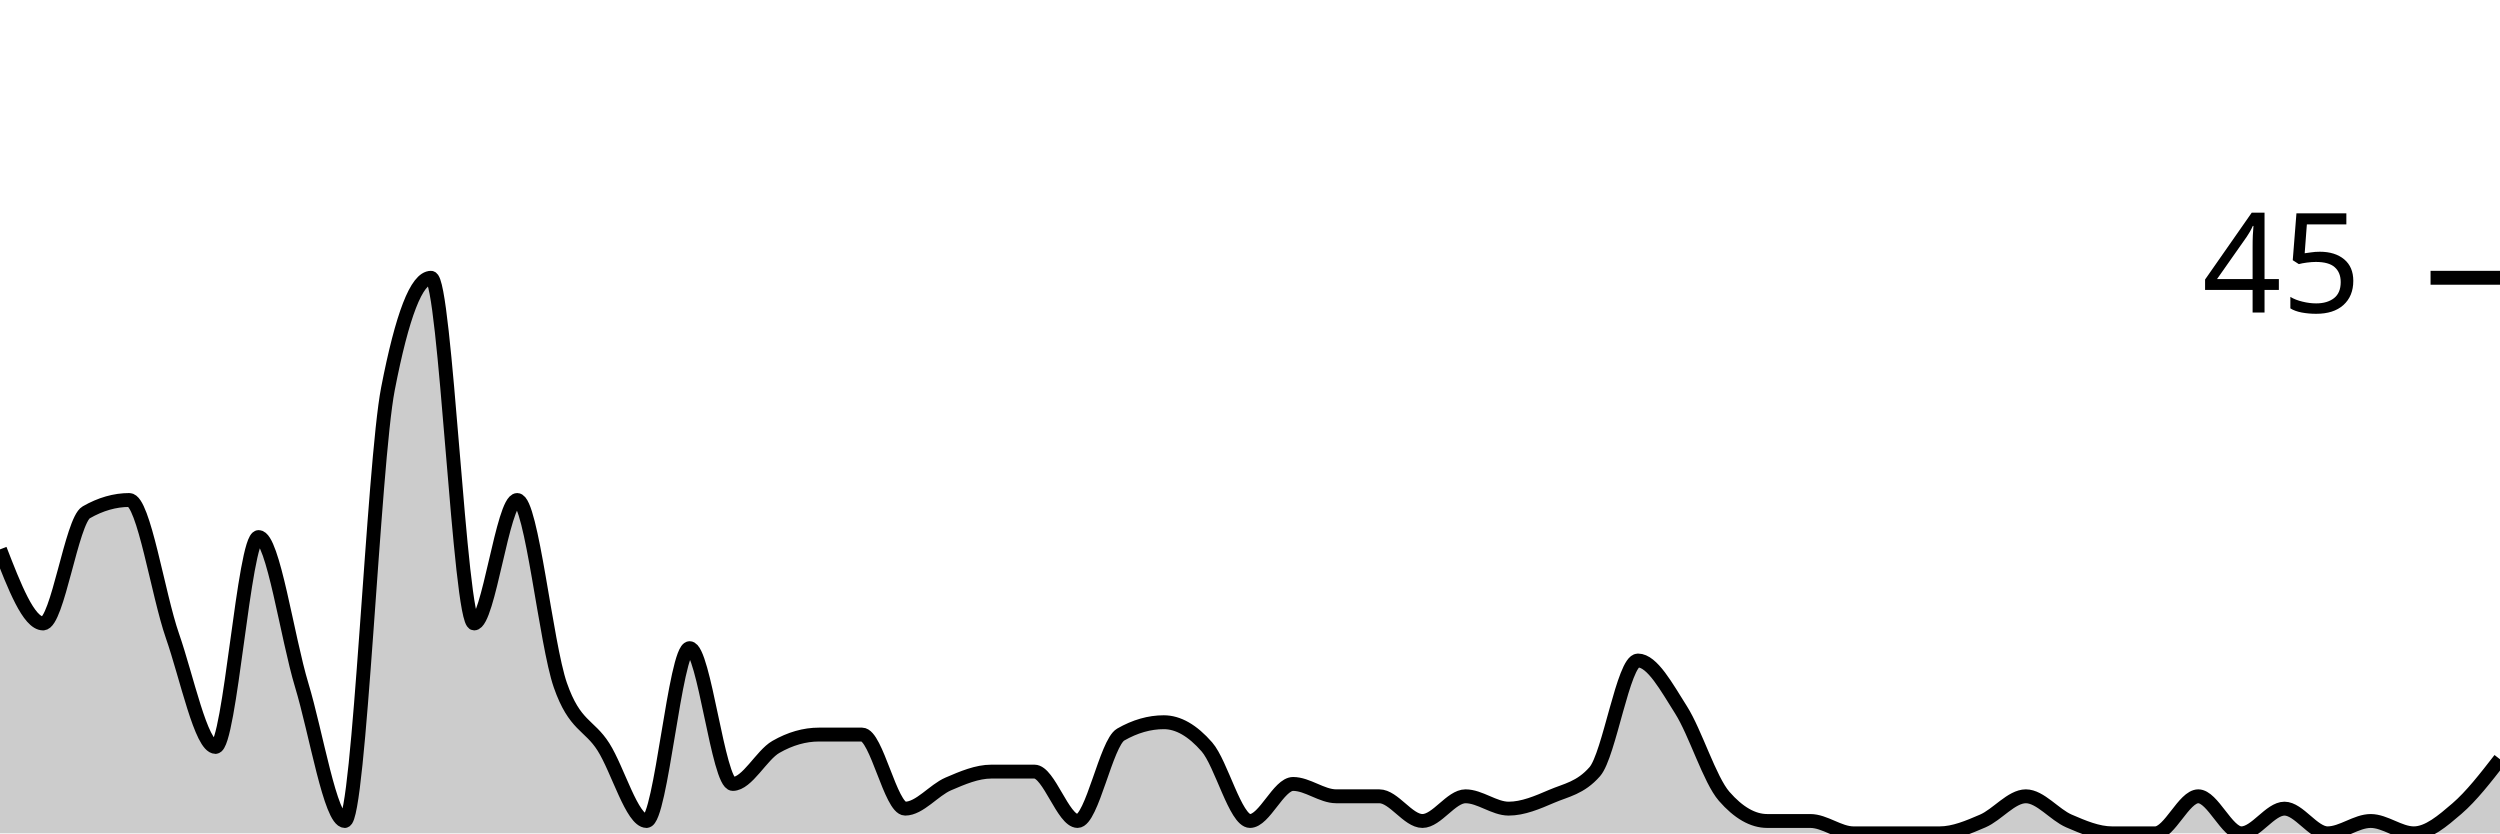
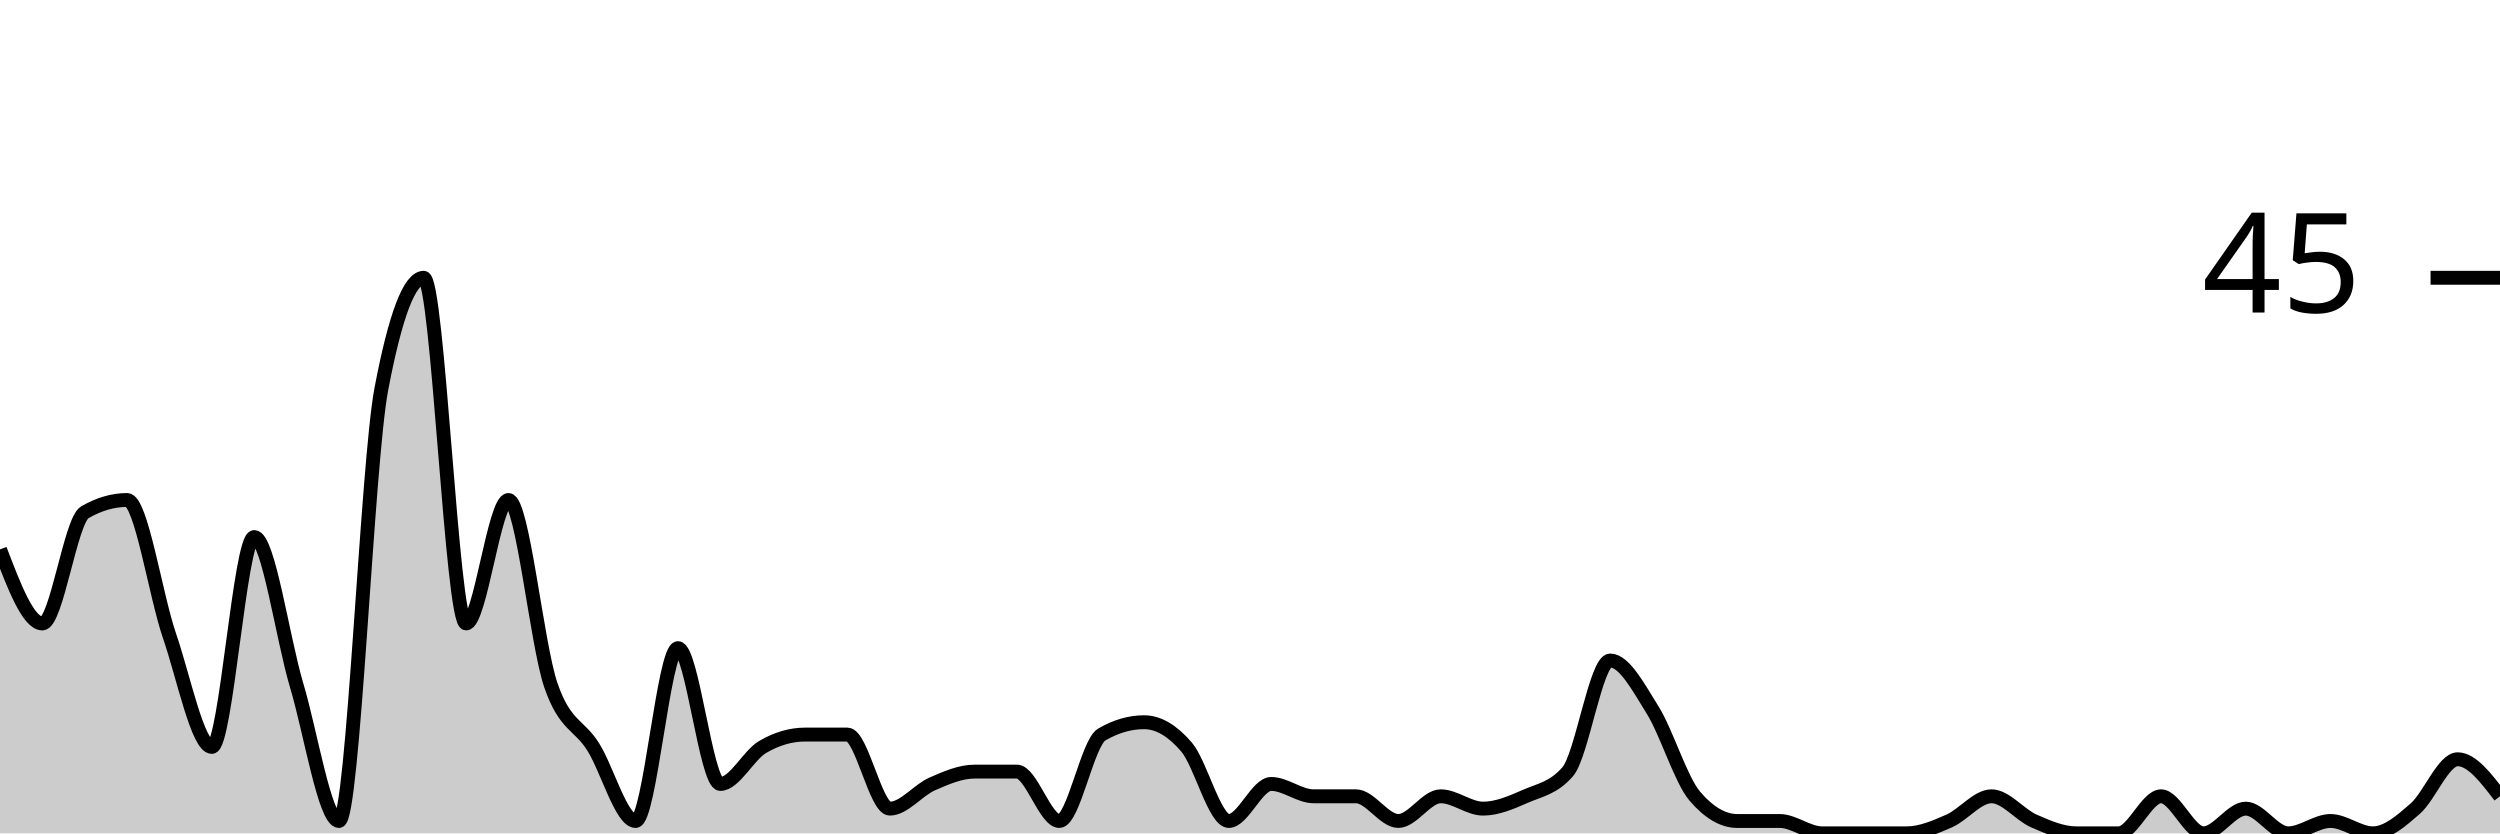
<svg xmlns="http://www.w3.org/2000/svg" viewBox="0 0 180 60">
  <g transform="translate(0,20)">
-     <path class="area" fill="rgba(0, 0, 0, 0.2)" d="M0,19.556C1.034,22.222,2.069,24.889,3.103,24.889C4.138,24.889,5.172,17.481,6.207,16.889C7.241,16.296,8.276,16,9.31,16C10.345,16,11.379,22.815,12.414,25.778C13.448,28.741,14.483,33.778,15.517,33.778C16.552,33.778,17.586,18.667,18.621,18.667C19.655,18.667,20.69,25.926,21.724,29.333C22.759,32.741,23.793,39.111,24.828,39.111C25.862,39.111,26.897,13.333,27.931,8C28.966,2.667,30,0,31.034,0C32.069,0,33.103,24.889,34.138,24.889C35.172,24.889,36.207,16,37.241,16C38.276,16,39.31,26.37,40.345,29.333C41.379,32.296,42.414,32.148,43.448,33.778C44.483,35.407,45.517,39.111,46.552,39.111C47.586,39.111,48.621,26.667,49.655,26.667C50.69,26.667,51.724,36.444,52.759,36.444C53.793,36.444,54.828,34.37,55.862,33.778C56.897,33.185,57.931,32.889,58.966,32.889C60,32.889,61.034,32.889,62.069,32.889C63.103,32.889,64.138,38.222,65.172,38.222C66.207,38.222,67.241,36.889,68.276,36.444C69.31,36,70.345,35.556,71.379,35.556C72.414,35.556,73.448,35.556,74.483,35.556C75.517,35.556,76.552,39.111,77.586,39.111C78.621,39.111,79.655,33.481,80.69,32.889C81.724,32.296,82.759,32,83.793,32C84.828,32,85.862,32.593,86.897,33.778C87.931,34.963,88.966,39.111,90,39.111C91.034,39.111,92.069,36.444,93.103,36.444C94.138,36.444,95.172,37.333,96.207,37.333C97.241,37.333,98.276,37.333,99.31,37.333C100.345,37.333,101.379,39.111,102.414,39.111C103.448,39.111,104.483,37.333,105.517,37.333C106.552,37.333,107.586,38.222,108.621,38.222C109.655,38.222,110.69,37.778,111.724,37.333C112.759,36.889,113.793,36.741,114.828,35.556C115.862,34.37,116.897,27.556,117.931,27.556C118.966,27.556,120,29.481,121.034,31.111C122.069,32.741,123.103,36.148,124.138,37.333C125.172,38.519,126.207,39.111,127.241,39.111C128.276,39.111,129.31,39.111,130.345,39.111C131.379,39.111,132.414,40,133.448,40C134.483,40,135.517,40,136.552,40C137.586,40,138.621,40,139.655,40C140.69,40,141.724,39.556,142.759,39.111C143.793,38.667,144.828,37.333,145.862,37.333C146.897,37.333,147.931,38.667,148.966,39.111C150,39.556,151.034,40,152.069,40C153.103,40,154.138,40,155.172,40C156.207,40,157.241,37.333,158.276,37.333C159.31,37.333,160.345,40,161.379,40C162.414,40,163.448,38.222,164.483,38.222C165.517,38.222,166.552,40,167.586,40C168.621,40,169.655,39.111,170.69,39.111C171.724,39.111,172.759,40,173.793,40C174.828,40,175.862,39.111,176.897,38.222C177.931,37.333,178.966,36,180,34.667L180,40C178.966,40,177.931,40,176.897,40C175.862,40,174.828,40,173.793,40C172.759,40,171.724,40,170.69,40C169.655,40,168.621,40,167.586,40C166.552,40,165.517,40,164.483,40C163.448,40,162.414,40,161.379,40C160.345,40,159.31,40,158.276,40C157.241,40,156.207,40,155.172,40C154.138,40,153.103,40,152.069,40C151.034,40,150,40,148.966,40C147.931,40,146.897,40,145.862,40C144.828,40,143.793,40,142.759,40C141.724,40,140.69,40,139.655,40C138.621,40,137.586,40,136.552,40C135.517,40,134.483,40,133.448,40C132.414,40,131.379,40,130.345,40C129.31,40,128.276,40,127.241,40C126.207,40,125.172,40,124.138,40C123.103,40,122.069,40,121.034,40C120,40,118.966,40,117.931,40C116.897,40,115.862,40,114.828,40C113.793,40,112.759,40,111.724,40C110.69,40,109.655,40,108.621,40C107.586,40,106.552,40,105.517,40C104.483,40,103.448,40,102.414,40C101.379,40,100.345,40,99.31,40C98.276,40,97.241,40,96.207,40C95.172,40,94.138,40,93.103,40C92.069,40,91.034,40,90,40C88.966,40,87.931,40,86.897,40C85.862,40,84.828,40,83.793,40C82.759,40,81.724,40,80.69,40C79.655,40,78.621,40,77.586,40C76.552,40,75.517,40,74.483,40C73.448,40,72.414,40,71.379,40C70.345,40,69.31,40,68.276,40C67.241,40,66.207,40,65.172,40C64.138,40,63.103,40,62.069,40C61.034,40,60,40,58.966,40C57.931,40,56.897,40,55.862,40C54.828,40,53.793,40,52.759,40C51.724,40,50.69,40,49.655,40C48.621,40,47.586,40,46.552,40C45.517,40,44.483,40,43.448,40C42.414,40,41.379,40,40.345,40C39.31,40,38.276,40,37.241,40C36.207,40,35.172,40,34.138,40C33.103,40,32.069,40,31.034,40C30,40,28.966,40,27.931,40C26.897,40,25.862,40,24.828,40C23.793,40,22.759,40,21.724,40C20.69,40,19.655,40,18.621,40C17.586,40,16.552,40,15.517,40C14.483,40,13.448,40,12.414,40C11.379,40,10.345,40,9.31,40C8.276,40,7.241,40,6.207,40C5.172,40,4.138,40,3.103,40C2.069,40,1.034,40,0,40Z" />
-     <path class="line" stroke="black" fill="none" d="M0,19.556C1.034,22.222,2.069,24.889,3.103,24.889C4.138,24.889,5.172,17.481,6.207,16.889C7.241,16.296,8.276,16,9.31,16C10.345,16,11.379,22.815,12.414,25.778C13.448,28.741,14.483,33.778,15.517,33.778C16.552,33.778,17.586,18.667,18.621,18.667C19.655,18.667,20.69,25.926,21.724,29.333C22.759,32.741,23.793,39.111,24.828,39.111C25.862,39.111,26.897,13.333,27.931,8C28.966,2.667,30,0,31.034,0C32.069,0,33.103,24.889,34.138,24.889C35.172,24.889,36.207,16,37.241,16C38.276,16,39.31,26.37,40.345,29.333C41.379,32.296,42.414,32.148,43.448,33.778C44.483,35.407,45.517,39.111,46.552,39.111C47.586,39.111,48.621,26.667,49.655,26.667C50.69,26.667,51.724,36.444,52.759,36.444C53.793,36.444,54.828,34.37,55.862,33.778C56.897,33.185,57.931,32.889,58.966,32.889C60,32.889,61.034,32.889,62.069,32.889C63.103,32.889,64.138,38.222,65.172,38.222C66.207,38.222,67.241,36.889,68.276,36.444C69.31,36,70.345,35.556,71.379,35.556C72.414,35.556,73.448,35.556,74.483,35.556C75.517,35.556,76.552,39.111,77.586,39.111C78.621,39.111,79.655,33.481,80.69,32.889C81.724,32.296,82.759,32,83.793,32C84.828,32,85.862,32.593,86.897,33.778C87.931,34.963,88.966,39.111,90,39.111C91.034,39.111,92.069,36.444,93.103,36.444C94.138,36.444,95.172,37.333,96.207,37.333C97.241,37.333,98.276,37.333,99.31,37.333C100.345,37.333,101.379,39.111,102.414,39.111C103.448,39.111,104.483,37.333,105.517,37.333C106.552,37.333,107.586,38.222,108.621,38.222C109.655,38.222,110.69,37.778,111.724,37.333C112.759,36.889,113.793,36.741,114.828,35.556C115.862,34.37,116.897,27.556,117.931,27.556C118.966,27.556,120,29.481,121.034,31.111C122.069,32.741,123.103,36.148,124.138,37.333C125.172,38.519,126.207,39.111,127.241,39.111C128.276,39.111,129.31,39.111,130.345,39.111C131.379,39.111,132.414,40,133.448,40C134.483,40,135.517,40,136.552,40C137.586,40,138.621,40,139.655,40C140.69,40,141.724,39.556,142.759,39.111C143.793,38.667,144.828,37.333,145.862,37.333C146.897,37.333,147.931,38.667,148.966,39.111C150,39.556,151.034,40,152.069,40C153.103,40,154.138,40,155.172,40C156.207,40,157.241,37.333,158.276,37.333C159.31,37.333,160.345,40,161.379,40C162.414,40,163.448,38.222,164.483,38.222C165.517,38.222,166.552,40,167.586,40C168.621,40,169.655,39.111,170.69,39.111C171.724,39.111,172.759,40,173.793,40C174.828,40,175.862,39.111,176.897,38.222C177.931,37.333,178.966,36,180,34.667" />
+     <path class="area" fill="rgba(0, 0, 0, 0.2)" d="M0,19.556C1.017,22.222,2.034,24.889,3.051,24.889C4.068,24.889,5.085,17.481,6.102,16.889C7.119,16.296,8.136,16,9.153,16C10.169,16,11.186,22.815,12.203,25.778C13.22,28.741,14.237,33.778,15.254,33.778C16.271,33.778,17.288,18.667,18.305,18.667C19.322,18.667,20.339,25.926,21.356,29.333C22.373,32.741,23.39,39.111,24.407,39.111C25.424,39.111,26.441,13.333,27.458,8C28.475,2.667,29.492,0,30.508,0C31.525,0,32.542,24.889,33.559,24.889C34.576,24.889,35.593,16,36.61,16C37.627,16,38.644,26.37,39.661,29.333C40.678,32.296,41.695,32.148,42.712,33.778C43.729,35.407,44.746,39.111,45.763,39.111C46.78,39.111,47.797,26.667,48.814,26.667C49.831,26.667,50.847,36.444,51.864,36.444C52.881,36.444,53.898,34.37,54.915,33.778C55.932,33.185,56.949,32.889,57.966,32.889C58.983,32.889,60,32.889,61.017,32.889C62.034,32.889,63.051,38.222,64.068,38.222C65.085,38.222,66.102,36.889,67.119,36.444C68.136,36,69.153,35.556,70.169,35.556C71.186,35.556,72.203,35.556,73.22,35.556C74.237,35.556,75.254,39.111,76.271,39.111C77.288,39.111,78.305,33.481,79.322,32.889C80.339,32.296,81.356,32,82.373,32C83.39,32,84.407,32.593,85.424,33.778C86.441,34.963,87.458,39.111,88.475,39.111C89.492,39.111,90.508,36.444,91.525,36.444C92.542,36.444,93.559,37.333,94.576,37.333C95.593,37.333,96.61,37.333,97.627,37.333C98.644,37.333,99.661,39.111,100.678,39.111C101.695,39.111,102.712,37.333,103.729,37.333C104.746,37.333,105.763,38.222,106.78,38.222C107.797,38.222,108.814,37.778,109.831,37.333C110.847,36.889,111.864,36.741,112.881,35.556C113.898,34.37,114.915,27.556,115.932,27.556C116.949,27.556,117.966,29.481,118.983,31.111C120,32.741,121.017,36.148,122.034,37.333C123.051,38.519,124.068,39.111,125.085,39.111C126.102,39.111,127.119,39.111,128.136,39.111C129.153,39.111,130.169,40,131.186,40C132.203,40,133.22,40,134.237,40C135.254,40,136.271,40,137.288,40C138.305,40,139.322,39.556,140.339,39.111C141.356,38.667,142.373,37.333,143.39,37.333C144.407,37.333,145.424,38.667,146.441,39.111C147.458,39.556,148.475,40,149.492,40C150.508,40,151.525,40,152.542,40C153.559,40,154.576,37.333,155.593,37.333C156.61,37.333,157.627,40,158.644,40C159.661,40,160.678,38.222,161.695,38.222C162.712,38.222,163.729,40,164.746,40C165.763,40,166.78,39.111,167.797,39.111C168.814,39.111,169.831,40,170.847,40C171.864,40,172.881,39.111,173.898,38.222C174.915,37.333,175.932,34.667,176.949,34.667C177.966,34.667,178.983,36,180,37.333L180,40C178.983,40,177.966,40,176.949,40C175.932,40,174.915,40,173.898,40C172.881,40,171.864,40,170.847,40C169.831,40,168.814,40,167.797,40C166.78,40,165.763,40,164.746,40C163.729,40,162.712,40,161.695,40C160.678,40,159.661,40,158.644,40C157.627,40,156.61,40,155.593,40C154.576,40,153.559,40,152.542,40C151.525,40,150.508,40,149.492,40C148.475,40,147.458,40,146.441,40C145.424,40,144.407,40,143.39,40C142.373,40,141.356,40,140.339,40C139.322,40,138.305,40,137.288,40C136.271,40,135.254,40,134.237,40C133.22,40,132.203,40,131.186,40C130.169,40,129.153,40,128.136,40C127.119,40,126.102,40,125.085,40C124.068,40,123.051,40,122.034,40C121.017,40,120,40,118.983,40C117.966,40,116.949,40,115.932,40C114.915,40,113.898,40,112.881,40C111.864,40,110.847,40,109.831,40C108.814,40,107.797,40,106.78,40C105.763,40,104.746,40,103.729,40C102.712,40,101.695,40,100.678,40C99.661,40,98.644,40,97.627,40C96.61,40,95.593,40,94.576,40C93.559,40,92.542,40,91.525,40C90.508,40,89.492,40,88.475,40C87.458,40,86.441,40,85.424,40C84.407,40,83.39,40,82.373,40C81.356,40,80.339,40,79.322,40C78.305,40,77.288,40,76.271,40C75.254,40,74.237,40,73.22,40C72.203,40,71.186,40,70.169,40C69.153,40,68.136,40,67.119,40C66.102,40,65.085,40,64.068,40C63.051,40,62.034,40,61.017,40C60,40,58.983,40,57.966,40C56.949,40,55.932,40,54.915,40C53.898,40,52.881,40,51.864,40C50.847,40,49.831,40,48.814,40C47.797,40,46.78,40,45.763,40C44.746,40,43.729,40,42.712,40C41.695,40,40.678,40,39.661,40C38.644,40,37.627,40,36.61,40C35.593,40,34.576,40,33.559,40C32.542,40,31.525,40,30.508,40C29.492,40,28.475,40,27.458,40C26.441,40,25.424,40,24.407,40C23.39,40,22.373,40,21.356,40C20.339,40,19.322,40,18.305,40C17.288,40,16.271,40,15.254,40C14.237,40,13.22,40,12.203,40C11.186,40,10.169,40,9.153,40C8.136,40,7.119,40,6.102,40C5.085,40,4.068,40,3.051,40C2.034,40,1.017,40,0,40Z" />
+     <path class="line" stroke="black" fill="none" d="M0,19.556C1.017,22.222,2.034,24.889,3.051,24.889C4.068,24.889,5.085,17.481,6.102,16.889C7.119,16.296,8.136,16,9.153,16C10.169,16,11.186,22.815,12.203,25.778C13.22,28.741,14.237,33.778,15.254,33.778C16.271,33.778,17.288,18.667,18.305,18.667C19.322,18.667,20.339,25.926,21.356,29.333C22.373,32.741,23.39,39.111,24.407,39.111C25.424,39.111,26.441,13.333,27.458,8C28.475,2.667,29.492,0,30.508,0C31.525,0,32.542,24.889,33.559,24.889C34.576,24.889,35.593,16,36.61,16C37.627,16,38.644,26.37,39.661,29.333C40.678,32.296,41.695,32.148,42.712,33.778C43.729,35.407,44.746,39.111,45.763,39.111C46.78,39.111,47.797,26.667,48.814,26.667C49.831,26.667,50.847,36.444,51.864,36.444C52.881,36.444,53.898,34.37,54.915,33.778C55.932,33.185,56.949,32.889,57.966,32.889C58.983,32.889,60,32.889,61.017,32.889C62.034,32.889,63.051,38.222,64.068,38.222C65.085,38.222,66.102,36.889,67.119,36.444C68.136,36,69.153,35.556,70.169,35.556C71.186,35.556,72.203,35.556,73.22,35.556C74.237,35.556,75.254,39.111,76.271,39.111C77.288,39.111,78.305,33.481,79.322,32.889C80.339,32.296,81.356,32,82.373,32C83.39,32,84.407,32.593,85.424,33.778C86.441,34.963,87.458,39.111,88.475,39.111C89.492,39.111,90.508,36.444,91.525,36.444C92.542,36.444,93.559,37.333,94.576,37.333C95.593,37.333,96.61,37.333,97.627,37.333C98.644,37.333,99.661,39.111,100.678,39.111C101.695,39.111,102.712,37.333,103.729,37.333C104.746,37.333,105.763,38.222,106.78,38.222C107.797,38.222,108.814,37.778,109.831,37.333C110.847,36.889,111.864,36.741,112.881,35.556C113.898,34.37,114.915,27.556,115.932,27.556C116.949,27.556,117.966,29.481,118.983,31.111C120,32.741,121.017,36.148,122.034,37.333C123.051,38.519,124.068,39.111,125.085,39.111C126.102,39.111,127.119,39.111,128.136,39.111C129.153,39.111,130.169,40,131.186,40C132.203,40,133.22,40,134.237,40C135.254,40,136.271,40,137.288,40C138.305,40,139.322,39.556,140.339,39.111C141.356,38.667,142.373,37.333,143.39,37.333C144.407,37.333,145.424,38.667,146.441,39.111C147.458,39.556,148.475,40,149.492,40C150.508,40,151.525,40,152.542,40C153.559,40,154.576,37.333,155.593,37.333C156.61,37.333,157.627,40,158.644,40C159.661,40,160.678,38.222,161.695,38.222C162.712,38.222,163.729,40,164.746,40C165.763,40,166.78,39.111,167.797,39.111C168.814,39.111,169.831,40,170.847,40C171.864,40,172.881,39.111,173.898,38.222C174.915,37.333,175.932,34.667,176.949,34.667C177.966,34.667,178.983,36,180,37.333" />
    <path class="axis-ceiling" stroke-width="1" stroke="black" fill="none" d="M175,0L180,0" />
    <text class="axis-ceiling-label" font-family="sans-serif" text-anchor="end" font-size="10px" x="170" y="2.5">45</text>
  </g>
</svg>
